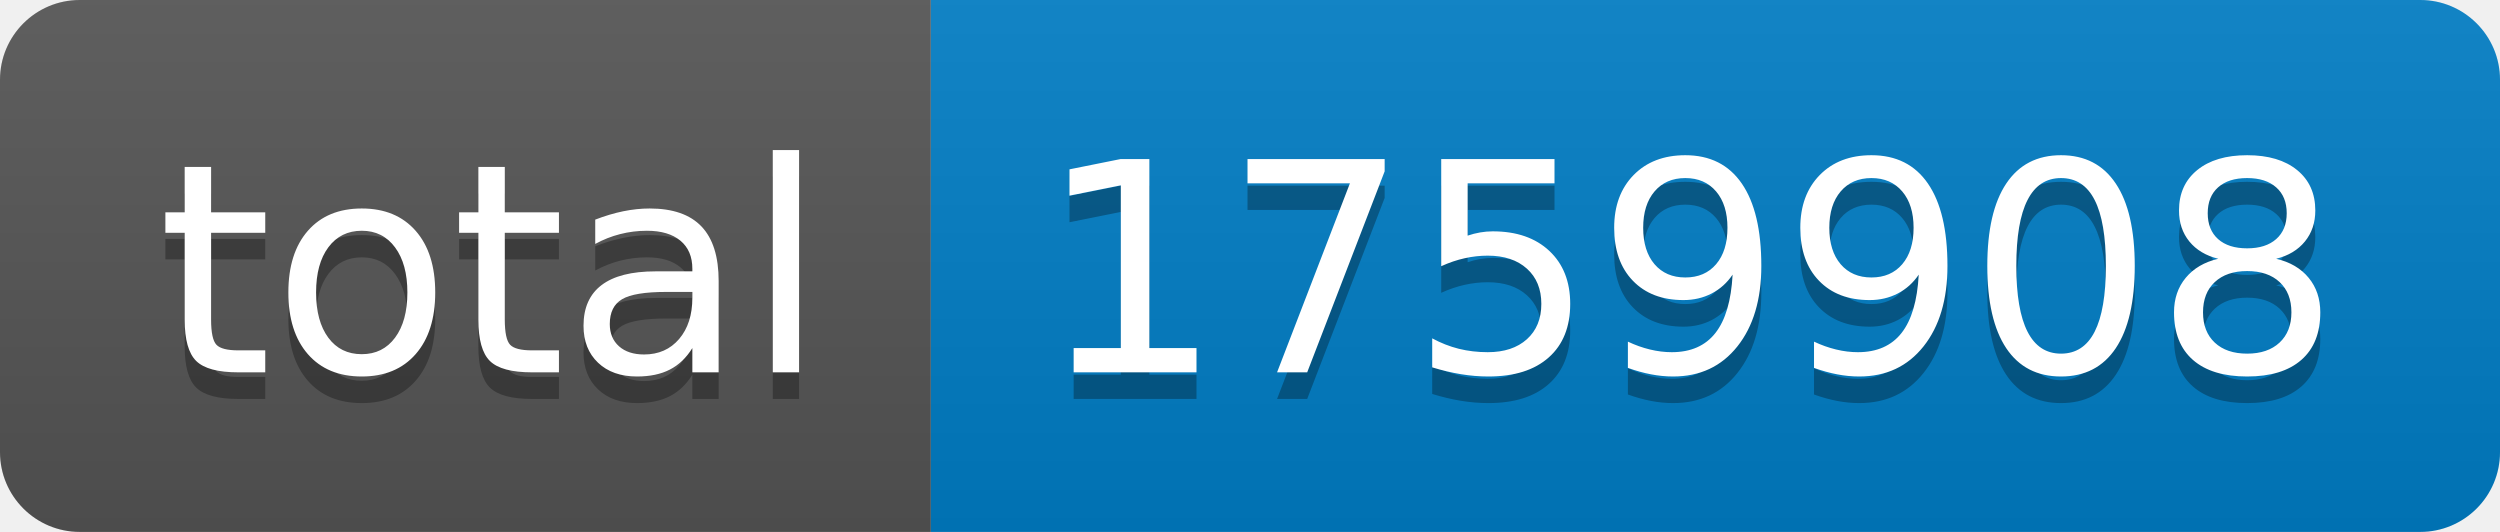
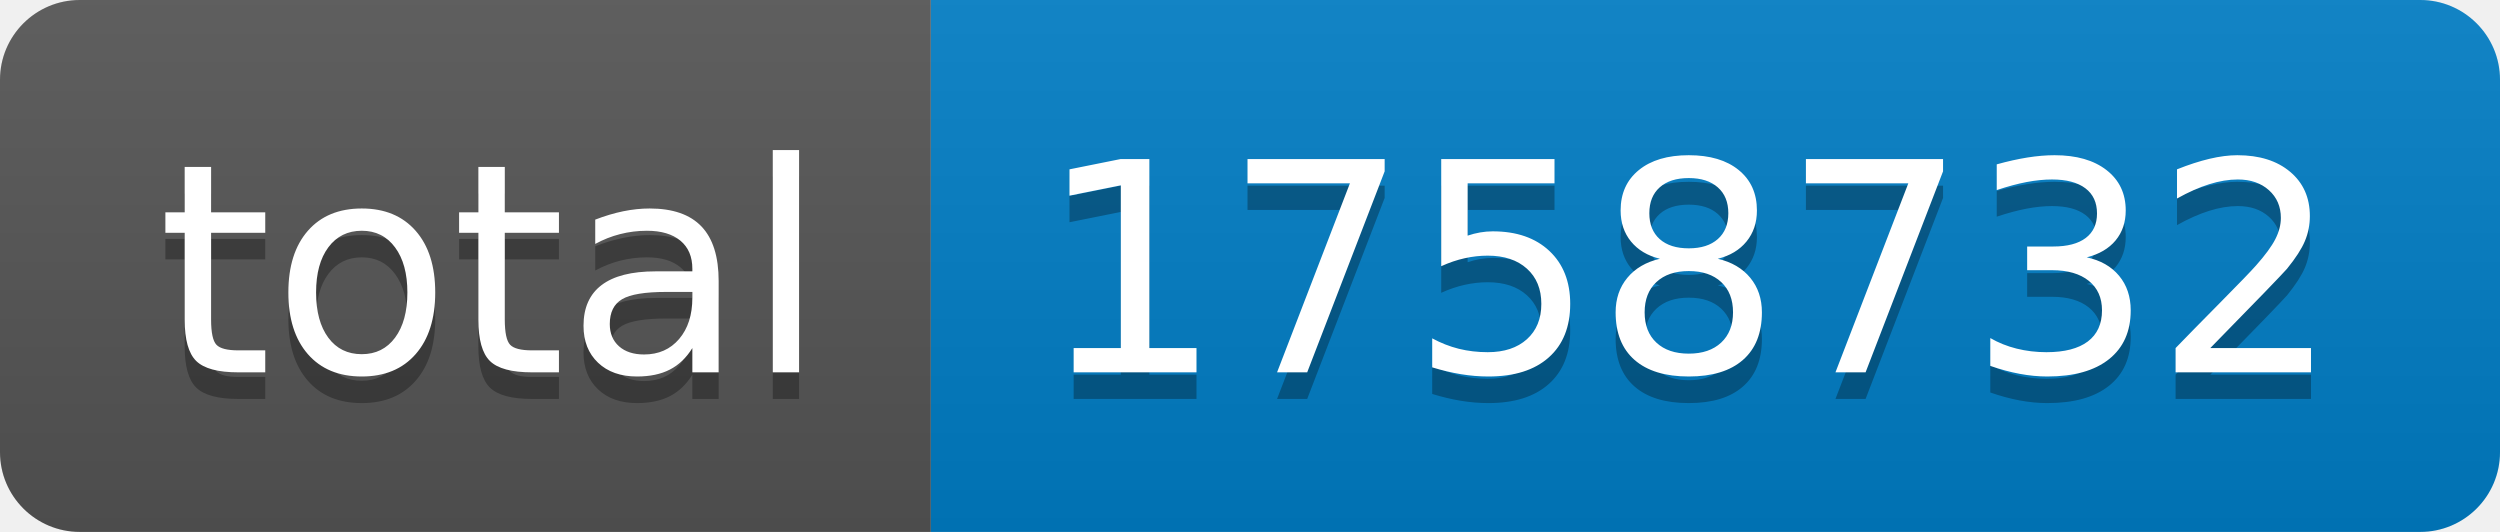
- <svg xmlns="http://www.w3.org/2000/svg" width="94" height="20" role="img" aria-label="total: 1759908">
+ <svg xmlns="http://www.w3.org/2000/svg" width="94" height="20" role="img" aria-label="total: 1758732">
  <linearGradient id="s" x2="0" y2="100%">
    <stop offset="0" stop-color="#bbb" stop-opacity=".1" />
    <stop offset="1" stop-opacity=".1" />
  </linearGradient>
  <clipPath id="r">
    <rect width="94" height="20" rx="3" fill="#fff" />
  </clipPath>
  <g clip-path="url(#r)">
    <rect width="35" height="20" fill="#555" />
    <rect x="35" width="59" height="20" fill="#007ec6" />
    <rect width="94" height="20" fill="url(#s)" />
  </g>
  <g fill="#fff" text-anchor="middle" font-family="Verdana,Geneva,DejaVu Sans,sans-serif" text-rendering="geometricPrecision" font-size="110">
    <text aria-hidden="true" x="185" y="150" fill="#010101" fill-opacity=".3" transform="scale(.1)" textLength="250">total</text>
    <text x="185" y="140" transform="scale(.1)" fill="#fff" textLength="250">total</text>
-     <text aria-hidden="true" x="635" y="150" fill="#010101" fill-opacity=".3" transform="scale(.1)" textLength="490">1759908</text>
-     <text x="635" y="140" transform="scale(.1)" fill="#fff" textLength="490">1759908</text>
+     <text aria-hidden="true" x="635" y="150" fill="#010101" fill-opacity=".3" transform="scale(.1)" textLength="490">1758732</text>
+     <text x="635" y="140" transform="scale(.1)" fill="#fff" textLength="490">1758732</text>
  </g>
</svg>
